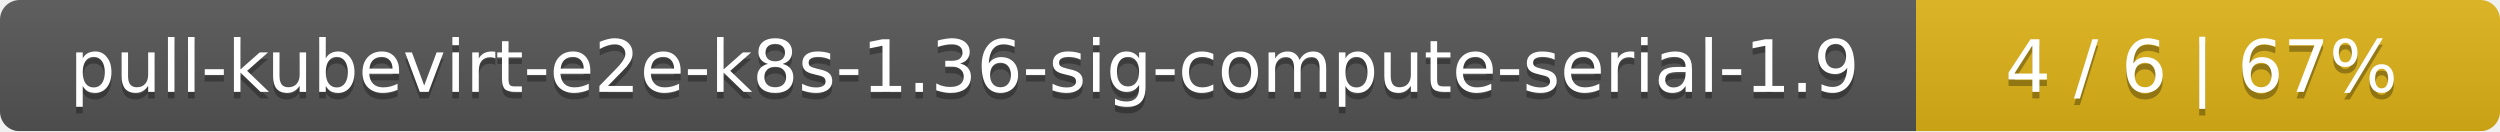
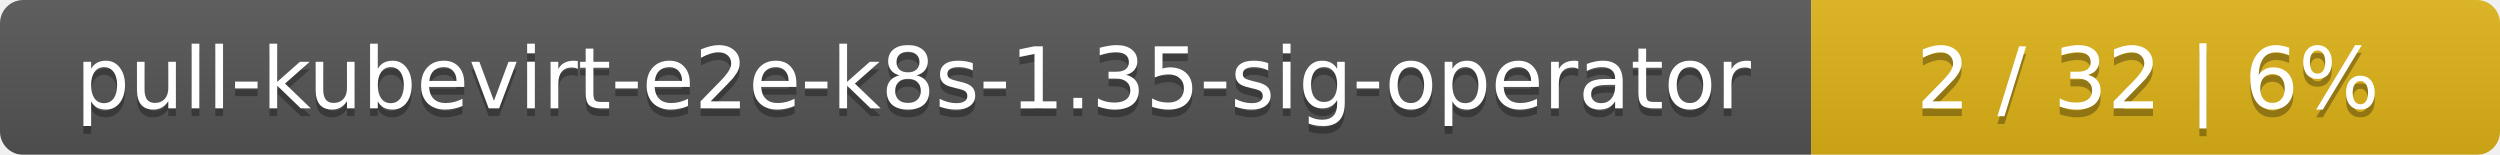
- <svg xmlns="http://www.w3.org/2000/svg" width="381" height="20">
+ <svg xmlns="http://www.w3.org/2000/svg" width="323" height="20">
  <linearGradient id="smooth" x2="0" y2="100%">
    <stop offset="0" stop-color="#bbb" stop-opacity=".1" />
    <stop offset="1" stop-opacity=".1" />
  </linearGradient>
  <mask id="round">
-     <rect width="381" height="20" rx="3" fill="#fff" />
+     <rect width="323" height="20" rx="3" fill="#fff" />
  </mask>
  <g mask="url(#round)">
-     <rect width="292" height="20" fill="#555" />
-     <rect x="292" width="89" height="20" fill="#dfb317" />
-     <rect width="381" height="20" fill="url(#smooth)" />
+     <rect width="234" height="20" fill="#555" />
+     <rect x="234" width="89" height="20" fill="#dfb317" />
+     <rect width="323" height="20" fill="url(#smooth)" />
  </g>
  <g fill="#fff" text-anchor="middle" font-family="DejaVu Sans,Verdana,Geneva,sans-serif" font-size="11">
-     <text x="147" y="15" fill="#010101" fill-opacity=".3">pull-kubevirt-e2e-k8s-1.36-sig-compute-serial-1.9</text>
-     <text x="147" y="14">pull-kubevirt-e2e-k8s-1.36-sig-compute-serial-1.9</text>
-     <text x="335.5" y="15" fill="#010101" fill-opacity=".3">4 / 6    |    67%</text>
-     <text x="335.5" y="14">4 / 6    |    67%</text>
+     <text x="118" y="15" fill="#010101" fill-opacity=".3">pull-kubevirt-e2e-k8s-1.35-sig-operator</text>
+     <text x="118" y="14">pull-kubevirt-e2e-k8s-1.35-sig-operator</text>
+     <text x="277.5" y="15" fill="#010101" fill-opacity=".3">2 / 32    |    6%</text>
+     <text x="277.5" y="14">2 / 32    |    6%</text>
  </g>
</svg>
